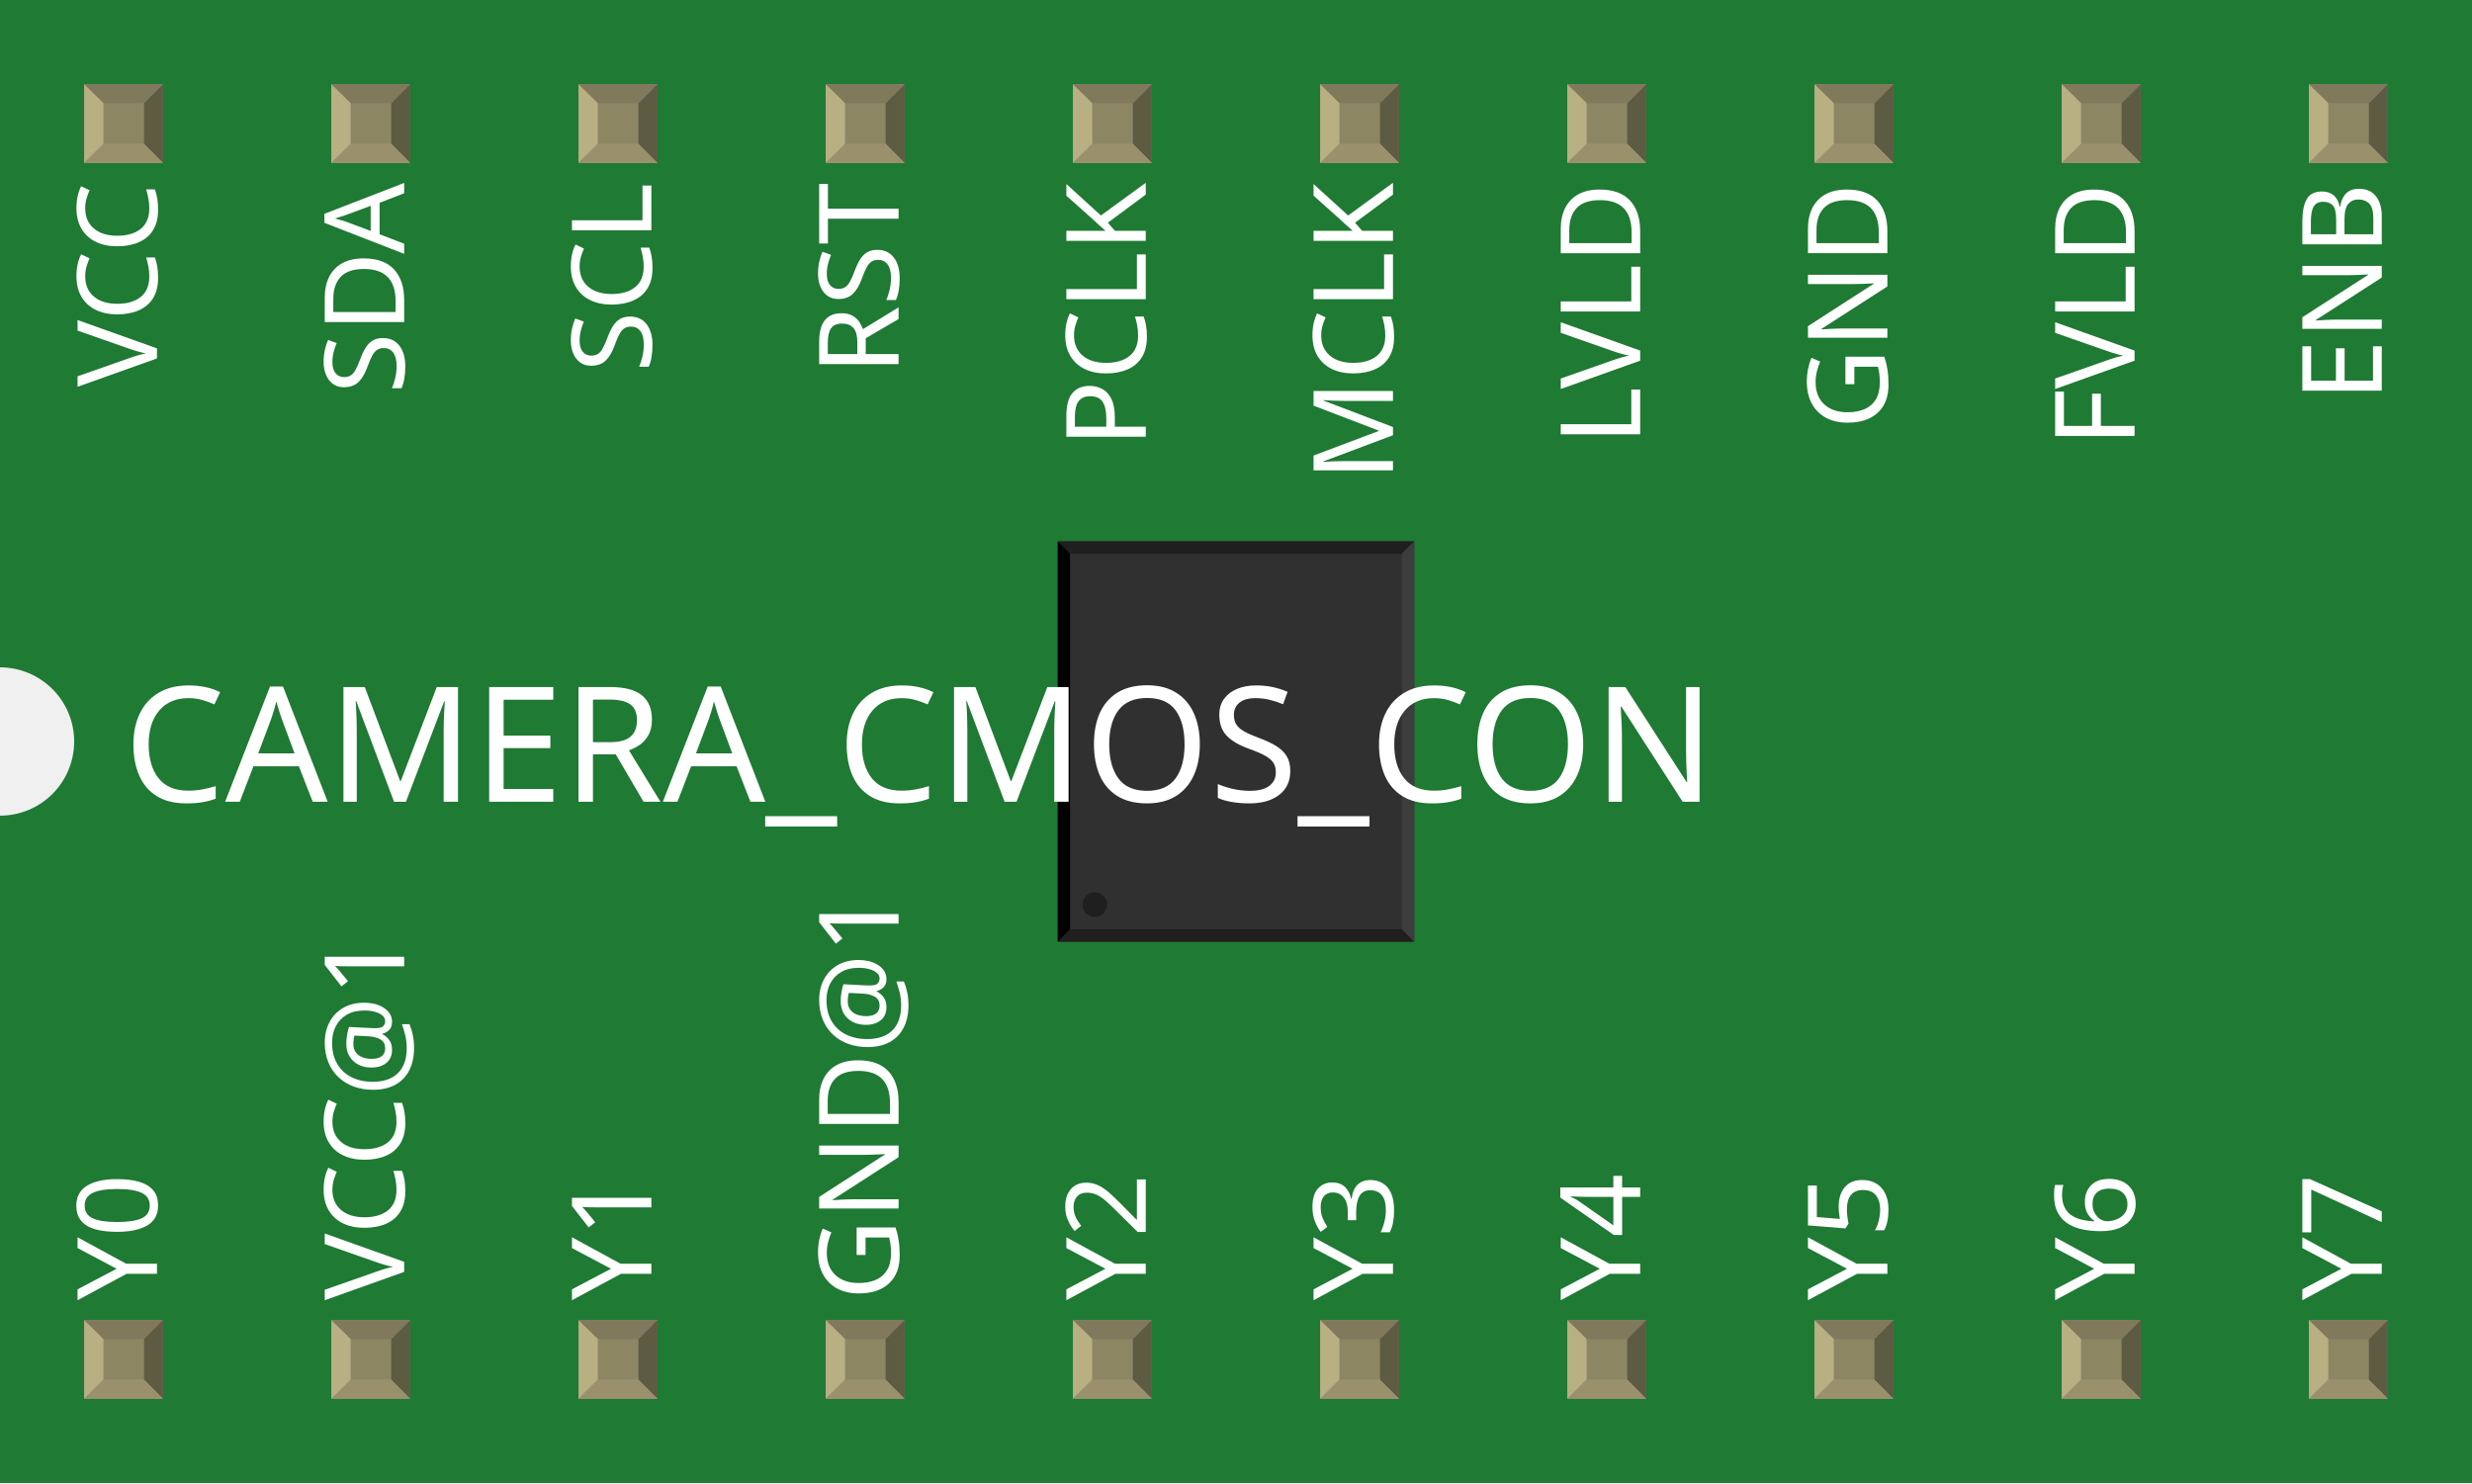
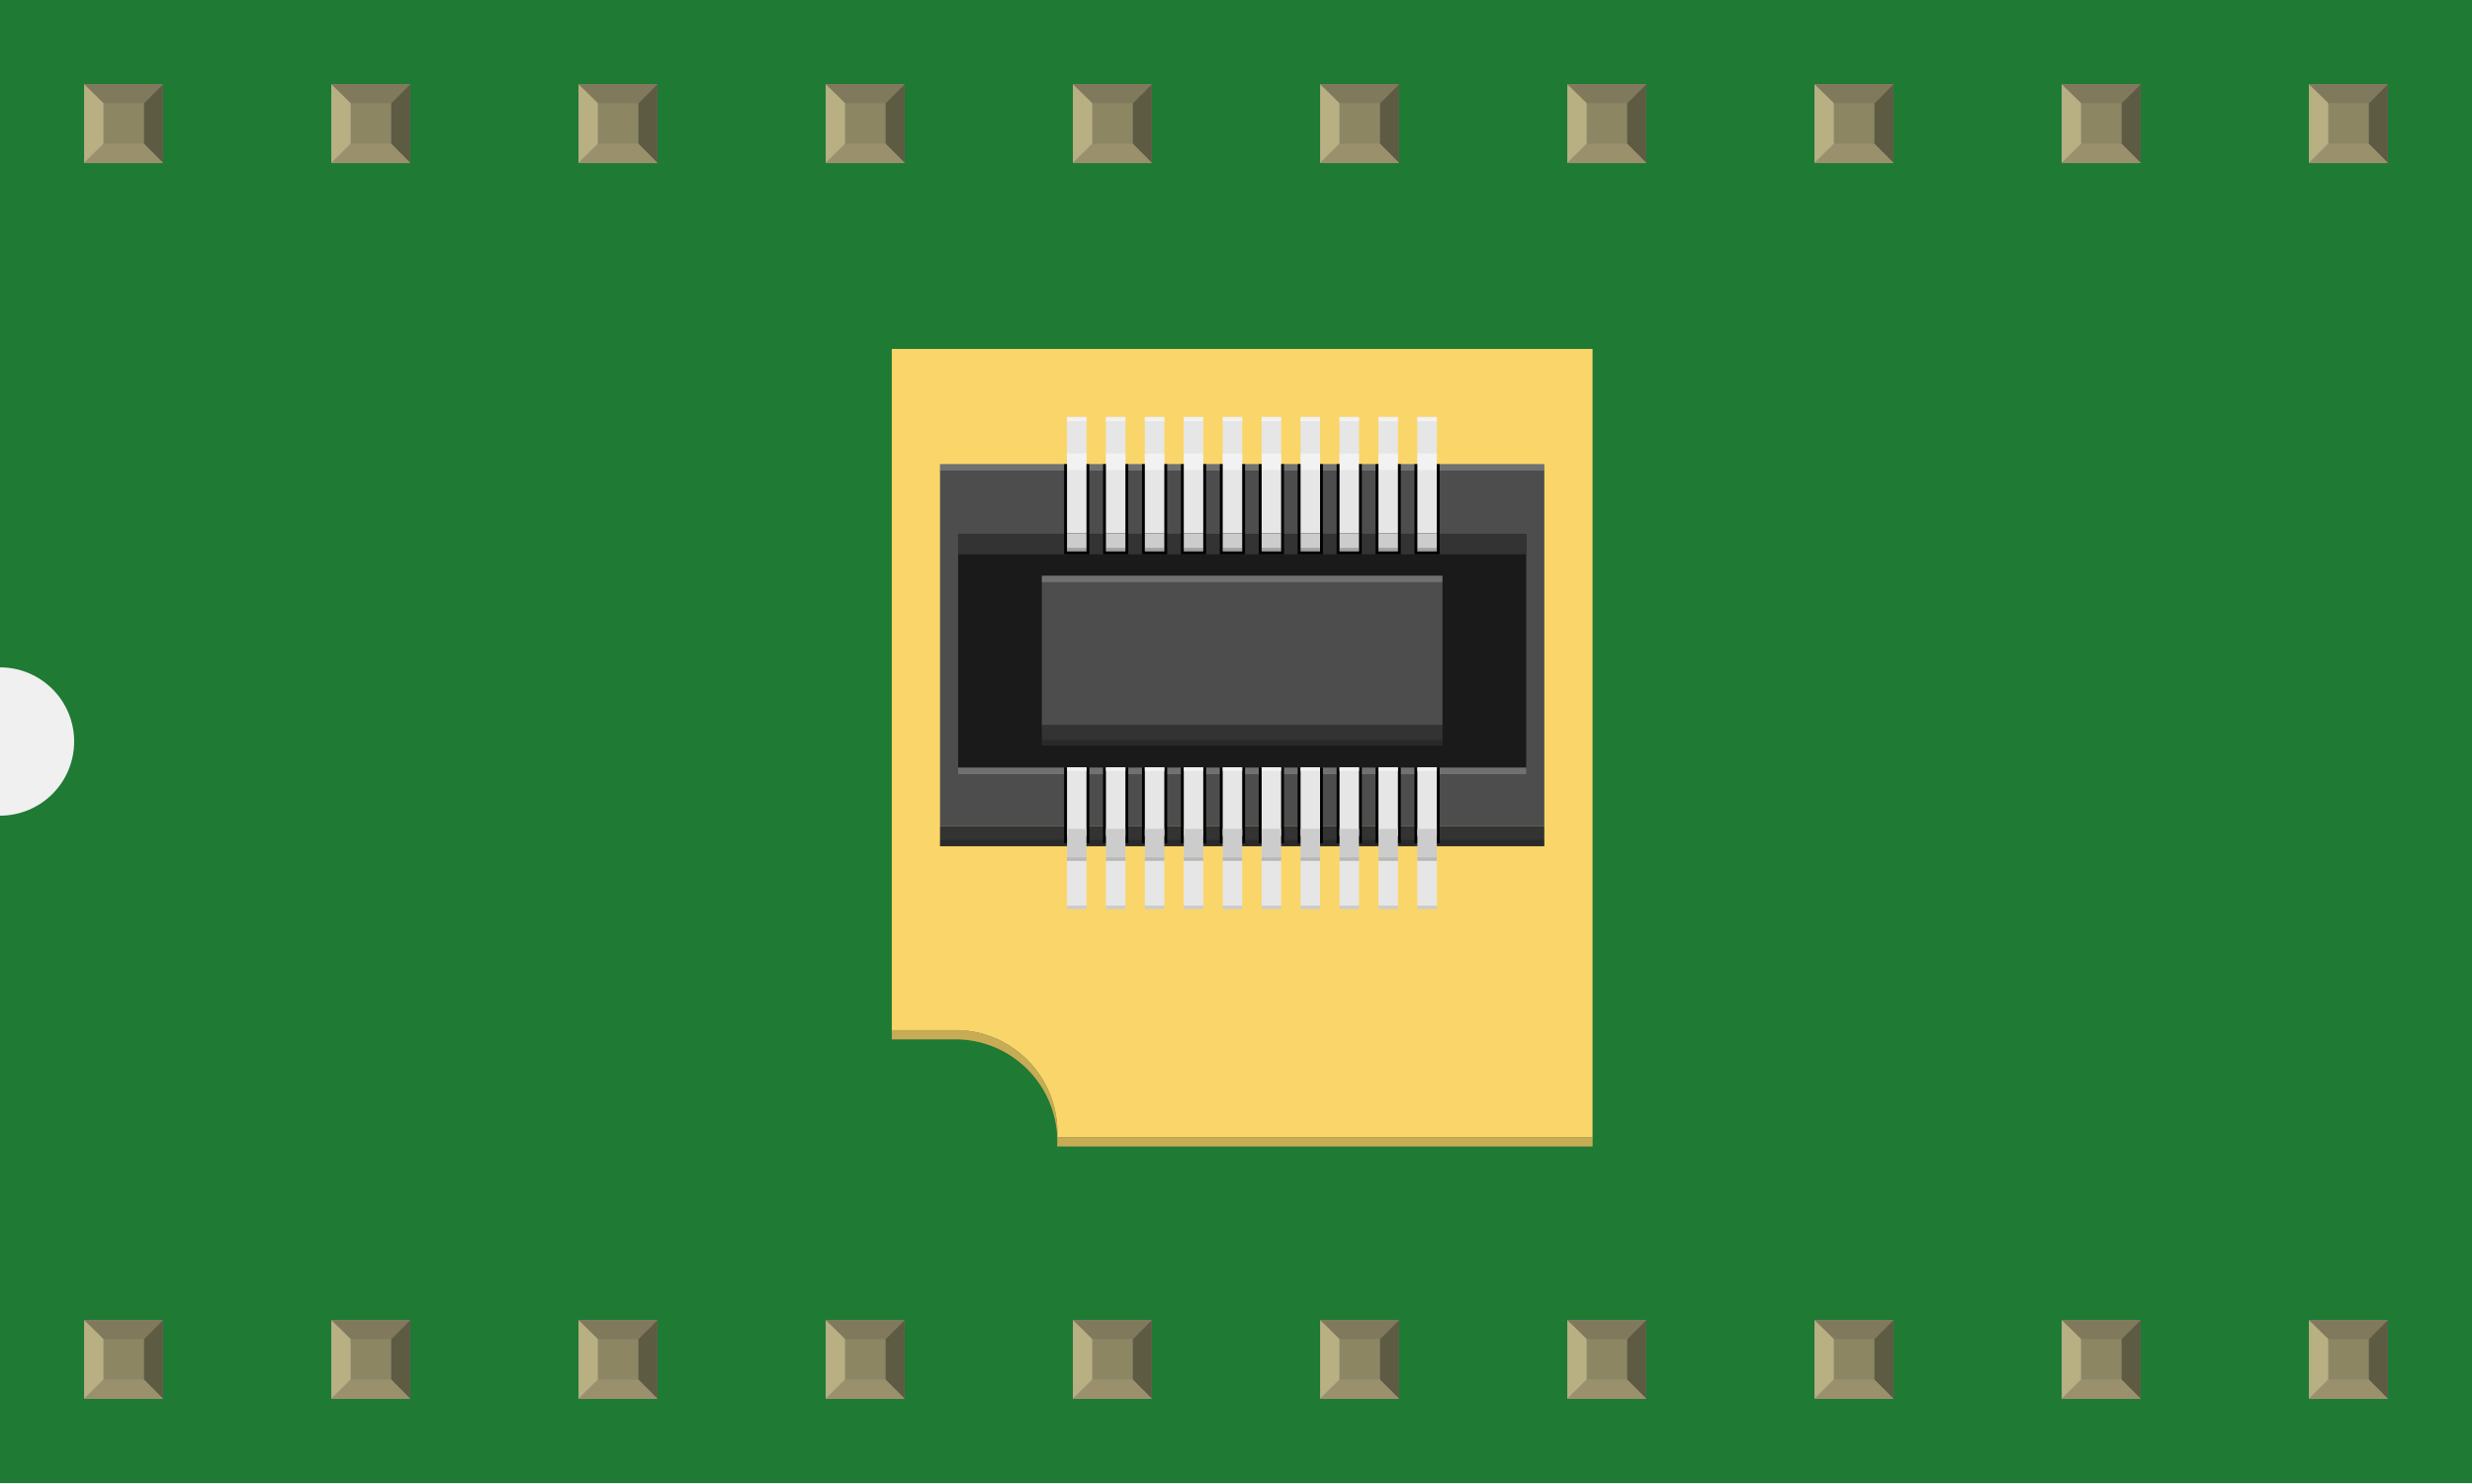
<svg xmlns="http://www.w3.org/2000/svg" width="1in" x="0in" version="1.2" y="0in" height="0.6in" viewBox="0 0 1000 600" baseProfile="tiny">
  <g id="breadboard">
    <g id="icon">
      <path fill="#1F7A34" stroke="none" stroke-width="0" d="M0,0L0,270A30,30 0 0 1 0,330L0,600L1000,600L1000,0L0,0z" />
-       <g transform="translate(355.768,138.051)">
-         <g transform="matrix(0.5, 0, 0, 0.5, 72.1161, 80.9744)">
-           <rect width="7.874" x="65.492" y="112.146" fill="#8c8c8c" connectorname="MCLK" height="32.677" stroke="none" stroke-linecap="round" stroke-width="0" />
-           <rect width="7.874" x="65.492" y="253.878" fill="#8c8c8c" connectorname="GND" height="32.677" stroke="none" stroke-linecap="round" stroke-width="0" />
-           <rect width="7.874" x="81.24" y="253.878" fill="#8c8c8c" connectorname="VCC" height="32.677" stroke="none" stroke-linecap="round" stroke-width="0" />
-           <rect width="7.874" x="96.988" y="253.878" fill="#8c8c8c" connectorname="Y7" height="32.677" stroke="none" stroke-linecap="round" stroke-width="0" />
-           <rect width="7.874" x="112.736" y="253.878" fill="#8c8c8c" connectorname="Y6" height="32.677" stroke="none" stroke-linecap="round" stroke-width="0" />
-           <rect width="7.874" x="128.484" y="253.878" fill="#8c8c8c" connectorname="Y5" height="32.677" stroke="none" stroke-linecap="round" stroke-width="0" />
-           <rect width="7.874" x="144.233" y="253.878" fill="#8c8c8c" connectorname="Y4" height="32.677" stroke="none" stroke-linecap="round" stroke-width="0" />
-           <rect width="7.874" x="159.981" y="253.878" fill="#8c8c8c" connectorname="Y3" height="32.677" stroke="none" stroke-linecap="round" stroke-width="0" />
-           <rect width="7.874" x="175.729" y="253.878" fill="#8c8c8c" connectorname="Y2" height="32.677" stroke="none" stroke-linecap="round" stroke-width="0" />
-           <rect width="7.874" x="191.477" y="253.878" fill="#8c8c8c" connectorname="Y1" height="32.677" stroke="none" stroke-linecap="round" stroke-width="0" />
-           <rect width="7.874" x="207.225" y="253.878" fill="#8c8c8c" connectorname="Y0" height="32.677" stroke="none" stroke-linecap="round" stroke-width="0" />
-           <rect width="7.874" x="81.24" y="112.146" fill="#8c8c8c" connectorname="PCLK" height="32.677" stroke="none" stroke-linecap="round" stroke-width="0" />
-           <rect width="7.874" x="96.988" y="112.146" fill="#8c8c8c" connectorname="LVLD" height="32.677" stroke="none" stroke-linecap="round" stroke-width="0" />
-           <rect width="7.874" x="112.736" y="112.146" fill="#8c8c8c" connectorname="FVLD" height="32.677" stroke="none" stroke-linecap="round" stroke-width="0" />
-           <rect width="7.874" x="128.484" y="112.146" fill="#8c8c8c" connectorname="SDA" height="32.677" stroke="none" stroke-linecap="round" stroke-width="0" />
-           <rect width="7.874" x="144.233" y="112.146" fill="#8c8c8c" connectorname="SCL" height="32.677" stroke="none" stroke-linecap="round" stroke-width="0" />
-           <rect width="7.874" x="159.981" y="112.146" fill="#8c8c8c" connectorname="VCC@1" height="32.677" stroke="none" stroke-linecap="round" stroke-width="0" />
-           <rect width="7.874" x="175.729" y="112.146" fill="#8c8c8c" connectorname="GND@1" height="32.677" stroke="none" stroke-linecap="round" stroke-width="0" />
-           <rect width="7.874" x="191.477" y="112.146" fill="#8c8c8c" connectorname="RST" height="32.677" stroke="none" stroke-linecap="round" stroke-width="0" />
-           <rect width="7.874" x="207.225" y="112.146" fill="#8c8c8c" connectorname="ENB" height="32.677" stroke="none" stroke-linecap="round" stroke-width="0" />
-           <rect width="288.465" x="0" y="0" fill="#303030" height="323.898" stroke="none" stroke-width="0" />
-           <polygon fill="#1f1f1f" points="0,0 288.465,0 278.465,10 10,10" />
-           <polygon fill="#1f1f1f" points="0,323.898 288.465,323.898 278.465,313.898 10,313.898" />
-           <polygon fill="#000000" points="0,0 0,323.898 10,313.898 10,10" />
-           <polygon fill="#3d3d3d" points="288.465,0 288.465,323.898 278.465,313.898 278.465,10" />
-           <circle fill="#1f1f1f" cx="30" cy="293.898" stroke="none" r="10" stroke-width="0" />
+       <g transform="translate(358.264,138.68)">
+         <path fill="#FAD66A" d="M285.972,321.403l0,-43.306L285.972,2.5L2.5,2.5l0,275.597l27.556,0c22.833,1.083,40.458,20.486,39.375,43.306L285.972,321.403z" />
+         <path fill="#FAD66A" d="M285.972,325.139L69.431,325.139c1.083,-22.833,-16.542,-42.222,-39.375,-43.306L2.5,281.833l0,-3.75l27.556,0c22.833,1.083,40.458,20.486,39.375,43.306L285.972,321.389L285.972,325.139z" />
+         <g opacity="0.2">
+           <path d="M285.972,325.139L69.431,325.139c1.083,-22.833,-16.542,-42.222,-39.375,-43.306L2.5,281.833l0,-3.75l27.556,0c22.833,1.083,40.458,20.486,39.375,43.306L285.972,321.389L285.972,325.139z" />
+         </g>
+         <g>
+           <rect width="244.458" x="22" y="195.431" fill="#333333" height="8.25" />
+           <rect width="244.458" x="22" y="49.097" fill="#4D4D4D" height="146.319" />
+           <rect width="244.458" x="22" opacity="0.2" y="49.097" fill="#FFFFFF" height="2.611" />
+           <rect width="229.806" x="29.319" opacity="0.2" y="171.931" fill="#FFFFFF" height="2.611" />
+           <rect width="244.458" x="22" opacity="0.2" y="201.125" height="2.611" />
+           <polygon fill="#1A1A1A" points="38.694,171.792,29.319,171.792,29.319,77.306,38.694,77.306,249.75,77.306,259.125,77.306,259.125,171.792,249.75,171.792" />
+           <rect width="162.056" x="63.194" y="94.236" fill="#4D4D4D" height="60.542" />
+           <rect width="229.806" x="29.319" y="77.306" fill="#333333" height="8.264" />
+           <rect width="162.056" x="63.194" y="154.778" fill="#333333" height="8.264" />
+           <rect width="162.069" x="63.194" opacity="0.2" y="94.236" fill="#FFFFFF" height="2.611" />
+           <rect width="162.069" x="63.194" opacity="0.2" y="160.653" height="2.611" />
+         </g>
+         <g>
+           <g>
+             <rect width="10.194" x="213.931" y="171.792" height="30.736" />
+             <rect width="7.875" x="215.097" y="171.792" fill="#E6E6E6" height="27.75" />
+             <rect width="7.875" x="215.097" y="171.792" fill="#F2F2F2" height="1.444" />
+             <rect width="7.875" x="215.097" y="196.667" fill="#CCCCCC" height="11.5" />
+             <rect width="7.875" x="215.097" y="208.181" fill="#E6E6E6" height="19.528" />
+             <rect width="7.875" x="215.097" opacity="0.2" y="208.181" height="1.444" />
+             <rect width="7.875" x="215.097" y="227.708" fill="#CCCCCC" height="1.444" />
+           </g>
+           <g>
+             <rect width="10.194" x="198.194" y="171.792" height="30.736" />
+             <rect width="7.875" x="199.361" y="171.792" fill="#E6E6E6" height="27.75" />
+             <rect width="7.875" x="199.361" y="171.792" fill="#F2F2F2" height="1.444" />
+             <rect width="7.875" x="199.361" y="196.667" fill="#CCCCCC" height="11.5" />
+             <rect width="7.875" x="199.361" y="208.181" fill="#E6E6E6" height="19.528" />
+             <rect width="7.875" x="199.361" opacity="0.2" y="208.181" height="1.444" />
+             <rect width="7.875" x="199.361" y="227.708" fill="#CCCCCC" height="1.444" />
+           </g>
+           <g>
+             <rect width="10.194" x="182.444" y="171.792" height="30.736" />
+             <rect width="7.875" x="183.611" y="171.792" fill="#E6E6E6" height="27.75" />
+             <rect width="7.875" x="183.611" y="171.792" fill="#F2F2F2" height="1.444" />
+             <rect width="7.875" x="183.611" y="196.667" fill="#CCCCCC" height="11.5" />
+             <rect width="7.875" x="183.611" y="208.181" fill="#E6E6E6" height="19.528" />
+             <rect width="7.875" x="183.611" opacity="0.2" y="208.181" height="1.444" />
+             <rect width="7.875" x="183.611" y="227.708" fill="#CCCCCC" height="1.444" />
+           </g>
+           <g>
+             <rect width="10.194" x="166.694" y="171.792" height="30.736" />
+             <rect width="7.875" x="167.861" y="171.792" fill="#E6E6E6" height="27.75" />
+             <rect width="7.875" x="167.861" y="171.792" fill="#F2F2F2" height="1.444" />
+             <rect width="7.875" x="167.861" y="196.667" fill="#CCCCCC" height="11.5" />
+             <rect width="7.875" x="167.861" y="208.181" fill="#E6E6E6" height="19.528" />
+             <rect width="7.875" x="167.861" opacity="0.2" y="208.181" height="1.444" />
+             <rect width="7.875" x="167.861" y="227.708" fill="#CCCCCC" height="1.444" />
+           </g>
+           <g>
+             <rect width="10.194" x="150.944" y="171.792" height="30.736" />
+             <rect width="7.875" x="152.111" y="171.792" fill="#E6E6E6" height="27.75" />
+             <rect width="7.875" x="152.111" y="171.792" fill="#F2F2F2" height="1.444" />
+             <rect width="7.875" x="152.111" y="196.667" fill="#CCCCCC" height="11.5" />
+             <rect width="7.875" x="152.111" y="208.181" fill="#E6E6E6" height="19.528" />
+             <rect width="7.875" x="152.111" opacity="0.2" y="208.181" height="1.444" />
+             <rect width="7.875" x="152.111" y="227.708" fill="#CCCCCC" height="1.444" />
+           </g>
+           <g>
+             <rect width="10.194" x="135.194" y="171.792" height="30.736" />
+             <rect width="7.875" x="136.361" y="171.792" fill="#E6E6E6" height="27.75" />
+             <rect width="7.875" x="136.361" y="171.792" fill="#F2F2F2" height="1.444" />
+             <rect width="7.875" x="136.361" y="196.667" fill="#CCCCCC" height="11.5" />
+             <rect width="7.875" x="136.361" y="208.181" fill="#E6E6E6" height="19.528" />
+             <rect width="7.875" x="136.361" opacity="0.2" y="208.181" height="1.444" />
+             <rect width="7.875" x="136.361" y="227.708" fill="#CCCCCC" height="1.444" />
+           </g>
+           <g>
+             <rect width="10.194" x="119.458" y="171.792" height="30.736" />
+             <rect width="7.875" x="120.611" y="171.792" fill="#E6E6E6" height="27.75" />
+             <rect width="7.875" x="120.611" y="171.792" fill="#F2F2F2" height="1.444" />
+             <rect width="7.875" x="120.611" y="196.667" fill="#CCCCCC" height="11.5" />
+             <rect width="7.875" x="120.611" y="208.181" fill="#E6E6E6" height="19.528" />
+             <rect width="7.875" x="120.611" opacity="0.2" y="208.181" height="1.444" />
+             <rect width="7.875" x="120.611" y="227.708" fill="#CCCCCC" height="1.444" />
+           </g>
+           <g>
+             <rect width="10.194" x="103.708" y="171.792" height="30.736" />
+             <rect width="7.875" x="104.861" y="171.792" fill="#E6E6E6" height="27.75" />
+             <rect width="7.875" x="104.861" y="171.792" fill="#F2F2F2" height="1.444" />
+             <rect width="7.875" x="104.861" y="196.667" fill="#CCCCCC" height="11.5" />
+             <rect width="7.875" x="104.861" y="208.181" fill="#E6E6E6" height="19.528" />
+             <rect width="7.875" x="104.861" opacity="0.2" y="208.181" height="1.444" />
+             <rect width="7.875" x="104.861" y="227.708" fill="#CCCCCC" height="1.444" />
+           </g>
+           <g>
+             <rect width="10.194" x="87.958" y="171.792" height="30.736" />
+             <rect width="7.875" x="89.125" y="171.792" fill="#E6E6E6" height="27.75" />
+             <rect width="7.875" x="89.125" y="171.792" fill="#F2F2F2" height="1.444" />
+             <rect width="7.875" x="89.125" y="196.667" fill="#CCCCCC" height="11.5" />
+             <rect width="7.875" x="89.125" y="208.181" fill="#E6E6E6" height="19.528" />
+             <rect width="7.875" x="89.125" opacity="0.2" y="208.181" height="1.444" />
+             <rect width="7.875" x="89.125" y="227.708" fill="#CCCCCC" height="1.444" />
+           </g>
+           <g>
+             <rect width="10.194" x="72.208" y="171.792" height="30.736" />
+             <rect width="7.875" x="73.375" y="171.792" fill="#E6E6E6" height="27.75" />
+             <rect width="7.875" x="73.375" y="171.792" fill="#F2F2F2" height="1.444" />
+             <rect width="7.875" x="73.375" y="196.667" fill="#CCCCCC" height="11.5" />
+             <rect width="7.875" x="73.375" y="208.181" fill="#E6E6E6" height="19.528" />
+             <rect width="7.875" x="73.375" opacity="0.2" y="208.181" height="1.444" />
+             <rect width="7.875" x="73.375" y="227.708" fill="#CCCCCC" height="1.444" />
+           </g>
+         </g>
+         <g>
+           <g>
+             <rect width="10.194" x="213.931" y="49.097" height="36.458" />
+             <rect width="7.875" x="215.097" y="51.708" fill="#E6E6E6" height="25.347" />
+             <rect width="7.875" x="215.097" y="30.042" fill="#E6E6E6" height="18.847" />
+             <rect width="7.875" x="215.097" y="30.042" fill="#F2F2F2" height="1.694" />
+             <rect width="7.875" x="215.097" y="77.056" fill="#CCCCCC" height="7.347" />
+             <rect width="7.875" x="215.097" opacity="0.2" y="82.958" height="1.444" />
+             <rect width="7.875" x="215.097" y="44.792" fill="#F2F2F2" height="6.917" />
+           </g>
+           <g>
+             <rect width="10.194" x="198.194" y="49.097" height="36.458" />
+             <rect width="7.875" x="199.361" y="51.708" fill="#E6E6E6" height="25.347" />
+             <rect width="7.875" x="199.361" y="30.042" fill="#E6E6E6" height="18.847" />
+             <rect width="7.875" x="199.361" y="30.042" fill="#F2F2F2" height="1.694" />
+             <rect width="7.875" x="199.361" y="77.056" fill="#CCCCCC" height="7.347" />
+             <rect width="7.875" x="199.361" opacity="0.2" y="82.958" height="1.444" />
+             <rect width="7.875" x="199.361" y="44.792" fill="#F2F2F2" height="6.917" />
+           </g>
+           <g>
+             <rect width="10.194" x="182.444" y="49.097" height="36.458" />
+             <rect width="7.875" x="183.611" y="51.708" fill="#E6E6E6" height="25.347" />
+             <rect width="7.875" x="183.611" y="30.042" fill="#E6E6E6" height="18.847" />
+             <rect width="7.875" x="183.611" y="30.042" fill="#F2F2F2" height="1.694" />
+             <rect width="7.875" x="183.611" y="77.056" fill="#CCCCCC" height="7.347" />
+             <rect width="7.875" x="183.611" opacity="0.2" y="82.958" height="1.444" />
+             <rect width="7.875" x="183.611" y="44.792" fill="#F2F2F2" height="6.917" />
+           </g>
+           <g>
+             <rect width="10.194" x="166.694" y="49.097" height="36.458" />
+             <rect width="7.875" x="167.861" y="51.708" fill="#E6E6E6" height="25.347" />
+             <rect width="7.875" x="167.861" y="30.042" fill="#E6E6E6" height="18.847" />
+             <rect width="7.875" x="167.861" y="30.042" fill="#F2F2F2" height="1.694" />
+             <rect width="7.875" x="167.861" y="77.056" fill="#CCCCCC" height="7.347" />
+             <rect width="7.875" x="167.861" opacity="0.2" y="82.958" height="1.444" />
+             <rect width="7.875" x="167.861" y="44.792" fill="#F2F2F2" height="6.917" />
+           </g>
+           <g>
+             <rect width="10.194" x="150.944" y="49.097" height="36.458" />
+             <rect width="7.875" x="152.111" y="51.708" fill="#E6E6E6" height="25.347" />
+             <rect width="7.875" x="152.111" y="30.042" fill="#E6E6E6" height="18.847" />
+             <rect width="7.875" x="152.111" y="30.042" fill="#F2F2F2" height="1.694" />
+             <rect width="7.875" x="152.111" y="77.056" fill="#CCCCCC" height="7.347" />
+             <rect width="7.875" x="152.111" opacity="0.2" y="82.958" height="1.444" />
+             <rect width="7.875" x="152.111" y="44.792" fill="#F2F2F2" height="6.917" />
+           </g>
+           <g>
+             <rect width="10.194" x="135.194" y="49.097" height="36.458" />
+             <rect width="7.875" x="136.361" y="51.708" fill="#E6E6E6" height="25.347" />
+             <rect width="7.875" x="136.361" y="30.042" fill="#E6E6E6" height="18.847" />
+             <rect width="7.875" x="136.361" y="30.042" fill="#F2F2F2" height="1.694" />
+             <rect width="7.875" x="136.361" y="77.056" fill="#CCCCCC" height="7.347" />
+             <rect width="7.875" x="136.361" opacity="0.2" y="82.958" height="1.444" />
+             <rect width="7.875" x="136.361" y="44.792" fill="#F2F2F2" height="6.917" />
+           </g>
+           <g>
+             <rect width="10.194" x="119.458" y="49.097" height="36.458" />
+             <rect width="7.875" x="120.611" y="51.708" fill="#E6E6E6" height="25.347" />
+             <rect width="7.875" x="120.611" y="30.042" fill="#E6E6E6" height="18.847" />
+             <rect width="7.875" x="120.611" y="30.042" fill="#F2F2F2" height="1.694" />
+             <rect width="7.875" x="120.611" y="77.056" fill="#CCCCCC" height="7.347" />
+             <rect width="7.875" x="120.611" opacity="0.2" y="82.958" height="1.444" />
+             <rect width="7.875" x="120.611" y="44.792" fill="#F2F2F2" height="6.917" />
+           </g>
+           <g>
+             <rect width="10.194" x="103.708" y="49.097" height="36.458" />
+             <rect width="7.875" x="104.861" y="51.708" fill="#E6E6E6" height="25.347" />
+             <rect width="7.875" x="104.861" y="30.042" fill="#E6E6E6" height="18.847" />
+             <rect width="7.875" x="104.861" y="30.042" fill="#F2F2F2" height="1.694" />
+             <rect width="7.875" x="104.861" y="77.056" fill="#CCCCCC" height="7.347" />
+             <rect width="7.875" x="104.861" opacity="0.2" y="82.958" height="1.444" />
+             <rect width="7.875" x="104.861" y="44.792" fill="#F2F2F2" height="6.917" />
+           </g>
+           <g>
+             <rect width="10.194" x="87.958" y="49.097" height="36.458" />
+             <rect width="7.875" x="89.125" y="51.708" fill="#E6E6E6" height="25.347" />
+             <rect width="7.875" x="89.125" y="30.042" fill="#E6E6E6" height="18.847" />
+             <rect width="7.875" x="89.125" y="30.042" fill="#F2F2F2" height="1.694" />
+             <rect width="7.875" x="89.125" y="77.056" fill="#CCCCCC" height="7.347" />
+             <rect width="7.875" x="89.125" opacity="0.2" y="82.958" height="1.444" />
+             <rect width="7.875" x="89.125" y="44.792" fill="#F2F2F2" height="6.917" />
+           </g>
+           <g>
+             <rect width="10.194" x="72.208" y="49.097" height="36.458" />
+             <rect width="7.875" x="73.375" y="51.708" fill="#E6E6E6" height="25.347" />
+             <rect width="7.875" x="73.375" y="30.042" fill="#E6E6E6" height="18.847" />
+             <rect width="7.875" x="73.375" y="30.042" fill="#F2F2F2" height="1.694" />
+             <rect width="7.875" x="73.375" y="77.056" fill="#CCCCCC" height="7.347" />
+             <rect width="7.875" x="73.375" opacity="0.2" y="82.958" height="1.444" />
+             <rect width="7.875" x="73.375" y="44.792" fill="#F2F2F2" height="6.917" />
+           </g>
        </g>
      </g>
-       <text x="50" y="324.375" font-family="OCRA" fill="white" text-anchor="start" stroke="none" id="label" stroke-width="0" font-size="65">CAMERA_CMOS_CON</text>
-       <g transform="translate(63.5,526.05)">
-         <g transform="rotate(-90)">
-           <text x="0" y="0" font-family="OCRA" fill="white" text-anchor="start" stroke="none" stroke-width="0" font-size="45">Y0</text>
-         </g>
-       </g>
-       <g transform="translate(63.5,73.95)">
-         <g transform="rotate(-90)">
-           <text x="0" y="0" font-family="OCRA" fill="white" text-anchor="end" stroke="none" stroke-width="0" font-size="45">VCC</text>
-         </g>
-       </g>
-       <g transform="translate(163.5,526.05)">
-         <g transform="rotate(-90)">
-           <text x="0" y="0" font-family="OCRA" fill="white" text-anchor="start" stroke="none" stroke-width="0" font-size="45">VCC@1</text>
-         </g>
-       </g>
-       <g transform="translate(163.5,73.95)">
-         <g transform="rotate(-90)">
-           <text x="0" y="0" font-family="OCRA" fill="white" text-anchor="end" stroke="none" stroke-width="0" font-size="45">SDA</text>
-         </g>
-       </g>
-       <g transform="translate(263.5,526.05)">
-         <g transform="rotate(-90)">
-           <text x="0" y="0" font-family="OCRA" fill="white" text-anchor="start" stroke="none" stroke-width="0" font-size="45">Y1</text>
-         </g>
-       </g>
-       <g transform="translate(263.5,73.95)">
-         <g transform="rotate(-90)">
-           <text x="0" y="0" font-family="OCRA" fill="white" text-anchor="end" stroke="none" stroke-width="0" font-size="45">SCL</text>
-         </g>
-       </g>
-       <g transform="translate(363.5,526.05)">
-         <g transform="rotate(-90)">
-           <text x="0" y="0" font-family="OCRA" fill="white" text-anchor="start" stroke="none" stroke-width="0" font-size="45">GND@1</text>
-         </g>
-       </g>
-       <g transform="translate(363.5,73.95)">
-         <g transform="rotate(-90)">
-           <text x="0" y="0" font-family="OCRA" fill="white" text-anchor="end" stroke="none" stroke-width="0" font-size="45">RST</text>
-         </g>
-       </g>
-       <g transform="translate(463.5,526.05)">
-         <g transform="rotate(-90)">
-           <text x="0" y="0" font-family="OCRA" fill="white" text-anchor="start" stroke="none" stroke-width="0" font-size="45">Y2</text>
-         </g>
-       </g>
-       <g transform="translate(463.5,73.95)">
-         <g transform="rotate(-90)">
-           <text x="0" y="0" font-family="OCRA" fill="white" text-anchor="end" stroke="none" stroke-width="0" font-size="45">PCLK</text>
-         </g>
-       </g>
-       <g transform="translate(563.5,526.05)">
-         <g transform="rotate(-90)">
-           <text x="0" y="0" font-family="OCRA" fill="white" text-anchor="start" stroke="none" stroke-width="0" font-size="45">Y3</text>
-         </g>
-       </g>
-       <g transform="translate(563.5,73.95)">
-         <g transform="rotate(-90)">
-           <text x="0" y="0" font-family="OCRA" fill="white" text-anchor="end" stroke="none" stroke-width="0" font-size="45">MCLK</text>
-         </g>
-       </g>
-       <g transform="translate(663.5,526.05)">
-         <g transform="rotate(-90)">
-           <text x="0" y="0" font-family="OCRA" fill="white" text-anchor="start" stroke="none" stroke-width="0" font-size="45">Y4</text>
-         </g>
-       </g>
-       <g transform="translate(663.5,73.95)">
-         <g transform="rotate(-90)">
-           <text x="0" y="0" font-family="OCRA" fill="white" text-anchor="end" stroke="none" stroke-width="0" font-size="45">LVLD</text>
-         </g>
-       </g>
-       <g transform="translate(763.5,526.05)">
-         <g transform="rotate(-90)">
-           <text x="0" y="0" font-family="OCRA" fill="white" text-anchor="start" stroke="none" stroke-width="0" font-size="45">Y5</text>
-         </g>
-       </g>
-       <g transform="translate(763.5,73.95)">
-         <g transform="rotate(-90)">
-           <text x="0" y="0" font-family="OCRA" fill="white" text-anchor="end" stroke="none" stroke-width="0" font-size="45">GND</text>
-         </g>
-       </g>
-       <g transform="translate(863.5,526.05)">
-         <g transform="rotate(-90)">
-           <text x="0" y="0" font-family="OCRA" fill="white" text-anchor="start" stroke="none" stroke-width="0" font-size="45">Y6</text>
-         </g>
-       </g>
-       <g transform="translate(863.5,73.95)">
-         <g transform="rotate(-90)">
-           <text x="0" y="0" font-family="OCRA" fill="white" text-anchor="end" stroke="none" stroke-width="0" font-size="45">FVLD</text>
-         </g>
-       </g>
-       <g transform="translate(963.5,526.05)">
-         <g transform="rotate(-90)">
-           <text x="0" y="0" font-family="OCRA" fill="white" text-anchor="start" stroke="none" stroke-width="0" font-size="45">Y7</text>
-         </g>
-       </g>
-       <g transform="translate(963.5,73.95)">
-         <g transform="rotate(-90)">
-           <text x="0" y="0" font-family="OCRA" fill="white" text-anchor="end" stroke="none" stroke-width="0" font-size="45">ENB</text>
-         </g>
-       </g>
    </g>
    <g transform="translate(34.035,534.05)">
      <rect width="31.93" x="0" y="0" fill="#8D8C8C" height="31.9" id="connector0pin" />
      <rect width="16.444" x="7.792" y="7.735" fill="#8C8663" height="16.415" />
      <polygon fill="#B8AF82" points="0,31.9,7.792,24.137,7.792,6.972,0,0" />
      <polygon fill="#80795B" points="24.208,7.763,7.903,7.763,0,0,31.93,0" />
      <polygon fill="#5E5B43" points="24.208,24.137,24.208,7.763,31.93,0,31.93,31.9" />
      <polygon fill="#9A916C" points="0,31.9,7.875,24.137,24.208,24.137,31.93,31.9" />
    </g>
    <g transform="translate(34.035,34.05)">
      <rect width="31.93" x="0" y="0" fill="#8D8C8C" height="31.9" id="connector19pin" />
      <rect width="16.444" x="7.792" y="7.735" fill="#8C8663" height="16.415" />
      <polygon fill="#B8AF82" points="0,31.9,7.792,24.137,7.792,6.972,0,0" />
      <polygon fill="#80795B" points="24.208,7.763,7.903,7.763,0,0,31.93,0" />
      <polygon fill="#5E5B43" points="24.208,24.137,24.208,7.763,31.93,0,31.93,31.9" />
      <polygon fill="#9A916C" points="0,31.9,7.875,24.137,24.208,24.137,31.93,31.9" />
    </g>
    <g transform="translate(134.035,534.05)">
      <rect width="31.93" x="0" y="0" fill="#8D8C8C" height="31.9" id="connector1pin" />
      <rect width="16.444" x="7.792" y="7.735" fill="#8C8663" height="16.415" />
      <polygon fill="#B8AF82" points="0,31.9,7.792,24.137,7.792,6.972,0,0" />
      <polygon fill="#80795B" points="24.208,7.763,7.903,7.763,0,0,31.93,0" />
      <polygon fill="#5E5B43" points="24.208,24.137,24.208,7.763,31.93,0,31.93,31.9" />
      <polygon fill="#9A916C" points="0,31.9,7.875,24.137,24.208,24.137,31.93,31.9" />
    </g>
    <g transform="translate(134.035,34.05)">
      <rect width="31.93" x="0" y="0" fill="#8D8C8C" height="31.9" id="connector18pin" />
      <rect width="16.444" x="7.792" y="7.735" fill="#8C8663" height="16.415" />
      <polygon fill="#B8AF82" points="0,31.9,7.792,24.137,7.792,6.972,0,0" />
      <polygon fill="#80795B" points="24.208,7.763,7.903,7.763,0,0,31.93,0" />
      <polygon fill="#5E5B43" points="24.208,24.137,24.208,7.763,31.93,0,31.93,31.9" />
      <polygon fill="#9A916C" points="0,31.9,7.875,24.137,24.208,24.137,31.93,31.9" />
    </g>
    <g transform="translate(234.035,534.05)">
      <rect width="31.93" x="0" y="0" fill="#8D8C8C" height="31.9" id="connector2pin" />
      <rect width="16.444" x="7.792" y="7.735" fill="#8C8663" height="16.415" />
      <polygon fill="#B8AF82" points="0,31.9,7.792,24.137,7.792,6.972,0,0" />
      <polygon fill="#80795B" points="24.208,7.763,7.903,7.763,0,0,31.93,0" />
      <polygon fill="#5E5B43" points="24.208,24.137,24.208,7.763,31.93,0,31.93,31.9" />
      <polygon fill="#9A916C" points="0,31.9,7.875,24.137,24.208,24.137,31.93,31.9" />
    </g>
    <g transform="translate(234.035,34.05)">
      <rect width="31.93" x="0" y="0" fill="#8D8C8C" height="31.9" id="connector17pin" />
      <rect width="16.444" x="7.792" y="7.735" fill="#8C8663" height="16.415" />
      <polygon fill="#B8AF82" points="0,31.9,7.792,24.137,7.792,6.972,0,0" />
      <polygon fill="#80795B" points="24.208,7.763,7.903,7.763,0,0,31.93,0" />
      <polygon fill="#5E5B43" points="24.208,24.137,24.208,7.763,31.93,0,31.93,31.9" />
      <polygon fill="#9A916C" points="0,31.9,7.875,24.137,24.208,24.137,31.93,31.9" />
    </g>
    <g transform="translate(334.035,534.05)">
      <rect width="31.93" x="0" y="0" fill="#8D8C8C" height="31.9" id="connector3pin" />
      <rect width="16.444" x="7.792" y="7.735" fill="#8C8663" height="16.415" />
      <polygon fill="#B8AF82" points="0,31.9,7.792,24.137,7.792,6.972,0,0" />
      <polygon fill="#80795B" points="24.208,7.763,7.903,7.763,0,0,31.93,0" />
      <polygon fill="#5E5B43" points="24.208,24.137,24.208,7.763,31.93,0,31.93,31.9" />
      <polygon fill="#9A916C" points="0,31.9,7.875,24.137,24.208,24.137,31.93,31.9" />
    </g>
    <g transform="translate(334.035,34.05)">
      <rect width="31.93" x="0" y="0" fill="#8D8C8C" height="31.9" id="connector16pin" />
      <rect width="16.444" x="7.792" y="7.735" fill="#8C8663" height="16.415" />
      <polygon fill="#B8AF82" points="0,31.9,7.792,24.137,7.792,6.972,0,0" />
      <polygon fill="#80795B" points="24.208,7.763,7.903,7.763,0,0,31.93,0" />
      <polygon fill="#5E5B43" points="24.208,24.137,24.208,7.763,31.93,0,31.93,31.9" />
      <polygon fill="#9A916C" points="0,31.9,7.875,24.137,24.208,24.137,31.93,31.9" />
    </g>
    <g transform="translate(434.035,534.05)">
      <rect width="31.93" x="0" y="0" fill="#8D8C8C" height="31.9" id="connector4pin" />
      <rect width="16.444" x="7.792" y="7.735" fill="#8C8663" height="16.415" />
      <polygon fill="#B8AF82" points="0,31.9,7.792,24.137,7.792,6.972,0,0" />
      <polygon fill="#80795B" points="24.208,7.763,7.903,7.763,0,0,31.93,0" />
      <polygon fill="#5E5B43" points="24.208,24.137,24.208,7.763,31.93,0,31.93,31.9" />
      <polygon fill="#9A916C" points="0,31.9,7.875,24.137,24.208,24.137,31.93,31.9" />
    </g>
    <g transform="translate(434.035,34.05)">
      <rect width="31.93" x="0" y="0" fill="#8D8C8C" height="31.9" id="connector15pin" />
      <rect width="16.444" x="7.792" y="7.735" fill="#8C8663" height="16.415" />
      <polygon fill="#B8AF82" points="0,31.9,7.792,24.137,7.792,6.972,0,0" />
      <polygon fill="#80795B" points="24.208,7.763,7.903,7.763,0,0,31.93,0" />
      <polygon fill="#5E5B43" points="24.208,24.137,24.208,7.763,31.93,0,31.93,31.9" />
      <polygon fill="#9A916C" points="0,31.9,7.875,24.137,24.208,24.137,31.93,31.9" />
    </g>
    <g transform="translate(534.035,534.05)">
      <rect width="31.93" x="0" y="0" fill="#8D8C8C" height="31.9" id="connector5pin" />
      <rect width="16.444" x="7.792" y="7.735" fill="#8C8663" height="16.415" />
      <polygon fill="#B8AF82" points="0,31.9,7.792,24.137,7.792,6.972,0,0" />
      <polygon fill="#80795B" points="24.208,7.763,7.903,7.763,0,0,31.93,0" />
      <polygon fill="#5E5B43" points="24.208,24.137,24.208,7.763,31.93,0,31.93,31.9" />
      <polygon fill="#9A916C" points="0,31.9,7.875,24.137,24.208,24.137,31.93,31.9" />
    </g>
    <g transform="translate(534.035,34.05)">
      <rect width="31.93" x="0" y="0" fill="#8D8C8C" height="31.9" id="connector14pin" />
      <rect width="16.444" x="7.792" y="7.735" fill="#8C8663" height="16.415" />
      <polygon fill="#B8AF82" points="0,31.9,7.792,24.137,7.792,6.972,0,0" />
      <polygon fill="#80795B" points="24.208,7.763,7.903,7.763,0,0,31.93,0" />
      <polygon fill="#5E5B43" points="24.208,24.137,24.208,7.763,31.93,0,31.93,31.9" />
      <polygon fill="#9A916C" points="0,31.9,7.875,24.137,24.208,24.137,31.93,31.9" />
    </g>
    <g transform="translate(634.035,534.05)">
      <rect width="31.93" x="0" y="0" fill="#8D8C8C" height="31.9" id="connector6pin" />
      <rect width="16.444" x="7.792" y="7.735" fill="#8C8663" height="16.415" />
      <polygon fill="#B8AF82" points="0,31.9,7.792,24.137,7.792,6.972,0,0" />
      <polygon fill="#80795B" points="24.208,7.763,7.903,7.763,0,0,31.93,0" />
      <polygon fill="#5E5B43" points="24.208,24.137,24.208,7.763,31.93,0,31.93,31.9" />
      <polygon fill="#9A916C" points="0,31.9,7.875,24.137,24.208,24.137,31.93,31.9" />
    </g>
    <g transform="translate(634.035,34.05)">
      <rect width="31.93" x="0" y="0" fill="#8D8C8C" height="31.9" id="connector13pin" />
      <rect width="16.444" x="7.792" y="7.735" fill="#8C8663" height="16.415" />
      <polygon fill="#B8AF82" points="0,31.9,7.792,24.137,7.792,6.972,0,0" />
      <polygon fill="#80795B" points="24.208,7.763,7.903,7.763,0,0,31.93,0" />
      <polygon fill="#5E5B43" points="24.208,24.137,24.208,7.763,31.93,0,31.93,31.9" />
      <polygon fill="#9A916C" points="0,31.9,7.875,24.137,24.208,24.137,31.93,31.9" />
    </g>
    <g transform="translate(734.035,534.05)">
      <rect width="31.93" x="0" y="0" fill="#8D8C8C" height="31.9" id="connector7pin" />
      <rect width="16.444" x="7.792" y="7.735" fill="#8C8663" height="16.415" />
      <polygon fill="#B8AF82" points="0,31.9,7.792,24.137,7.792,6.972,0,0" />
      <polygon fill="#80795B" points="24.208,7.763,7.903,7.763,0,0,31.93,0" />
      <polygon fill="#5E5B43" points="24.208,24.137,24.208,7.763,31.93,0,31.93,31.9" />
      <polygon fill="#9A916C" points="0,31.9,7.875,24.137,24.208,24.137,31.93,31.9" />
    </g>
    <g transform="translate(734.035,34.05)">
      <rect width="31.93" x="0" y="0" fill="#8D8C8C" height="31.9" id="connector12pin" />
      <rect width="16.444" x="7.792" y="7.735" fill="#8C8663" height="16.415" />
      <polygon fill="#B8AF82" points="0,31.9,7.792,24.137,7.792,6.972,0,0" />
      <polygon fill="#80795B" points="24.208,7.763,7.903,7.763,0,0,31.93,0" />
      <polygon fill="#5E5B43" points="24.208,24.137,24.208,7.763,31.93,0,31.93,31.9" />
      <polygon fill="#9A916C" points="0,31.9,7.875,24.137,24.208,24.137,31.93,31.9" />
    </g>
    <g transform="translate(834.035,534.05)">
      <rect width="31.93" x="0" y="0" fill="#8D8C8C" height="31.9" id="connector8pin" />
      <rect width="16.444" x="7.792" y="7.735" fill="#8C8663" height="16.415" />
      <polygon fill="#B8AF82" points="0,31.9,7.792,24.137,7.792,6.972,0,0" />
      <polygon fill="#80795B" points="24.208,7.763,7.903,7.763,0,0,31.93,0" />
      <polygon fill="#5E5B43" points="24.208,24.137,24.208,7.763,31.93,0,31.93,31.9" />
      <polygon fill="#9A916C" points="0,31.9,7.875,24.137,24.208,24.137,31.93,31.9" />
    </g>
    <g transform="translate(834.035,34.05)">
      <rect width="31.93" x="0" y="0" fill="#8D8C8C" height="31.9" id="connector11pin" />
      <rect width="16.444" x="7.792" y="7.735" fill="#8C8663" height="16.415" />
      <polygon fill="#B8AF82" points="0,31.9,7.792,24.137,7.792,6.972,0,0" />
      <polygon fill="#80795B" points="24.208,7.763,7.903,7.763,0,0,31.93,0" />
      <polygon fill="#5E5B43" points="24.208,24.137,24.208,7.763,31.93,0,31.93,31.9" />
      <polygon fill="#9A916C" points="0,31.9,7.875,24.137,24.208,24.137,31.93,31.9" />
    </g>
    <g transform="translate(934.035,534.05)">
      <rect width="31.93" x="0" y="0" fill="#8D8C8C" height="31.9" id="connector9pin" />
      <rect width="16.444" x="7.792" y="7.735" fill="#8C8663" height="16.415" />
      <polygon fill="#B8AF82" points="0,31.9,7.792,24.137,7.792,6.972,0,0" />
      <polygon fill="#80795B" points="24.208,7.763,7.903,7.763,0,0,31.93,0" />
      <polygon fill="#5E5B43" points="24.208,24.137,24.208,7.763,31.93,0,31.93,31.9" />
      <polygon fill="#9A916C" points="0,31.9,7.875,24.137,24.208,24.137,31.93,31.9" />
    </g>
    <g transform="translate(934.035,34.05)">
      <rect width="31.93" x="0" y="0" fill="#8D8C8C" height="31.9" id="connector10pin" />
      <rect width="16.444" x="7.792" y="7.735" fill="#8C8663" height="16.415" />
      <polygon fill="#B8AF82" points="0,31.9,7.792,24.137,7.792,6.972,0,0" />
      <polygon fill="#80795B" points="24.208,7.763,7.903,7.763,0,0,31.93,0" />
      <polygon fill="#5E5B43" points="24.208,24.137,24.208,7.763,31.93,0,31.93,31.9" />
      <polygon fill="#9A916C" points="0,31.9,7.875,24.137,24.208,24.137,31.93,31.9" />
    </g>
  </g>
</svg>
